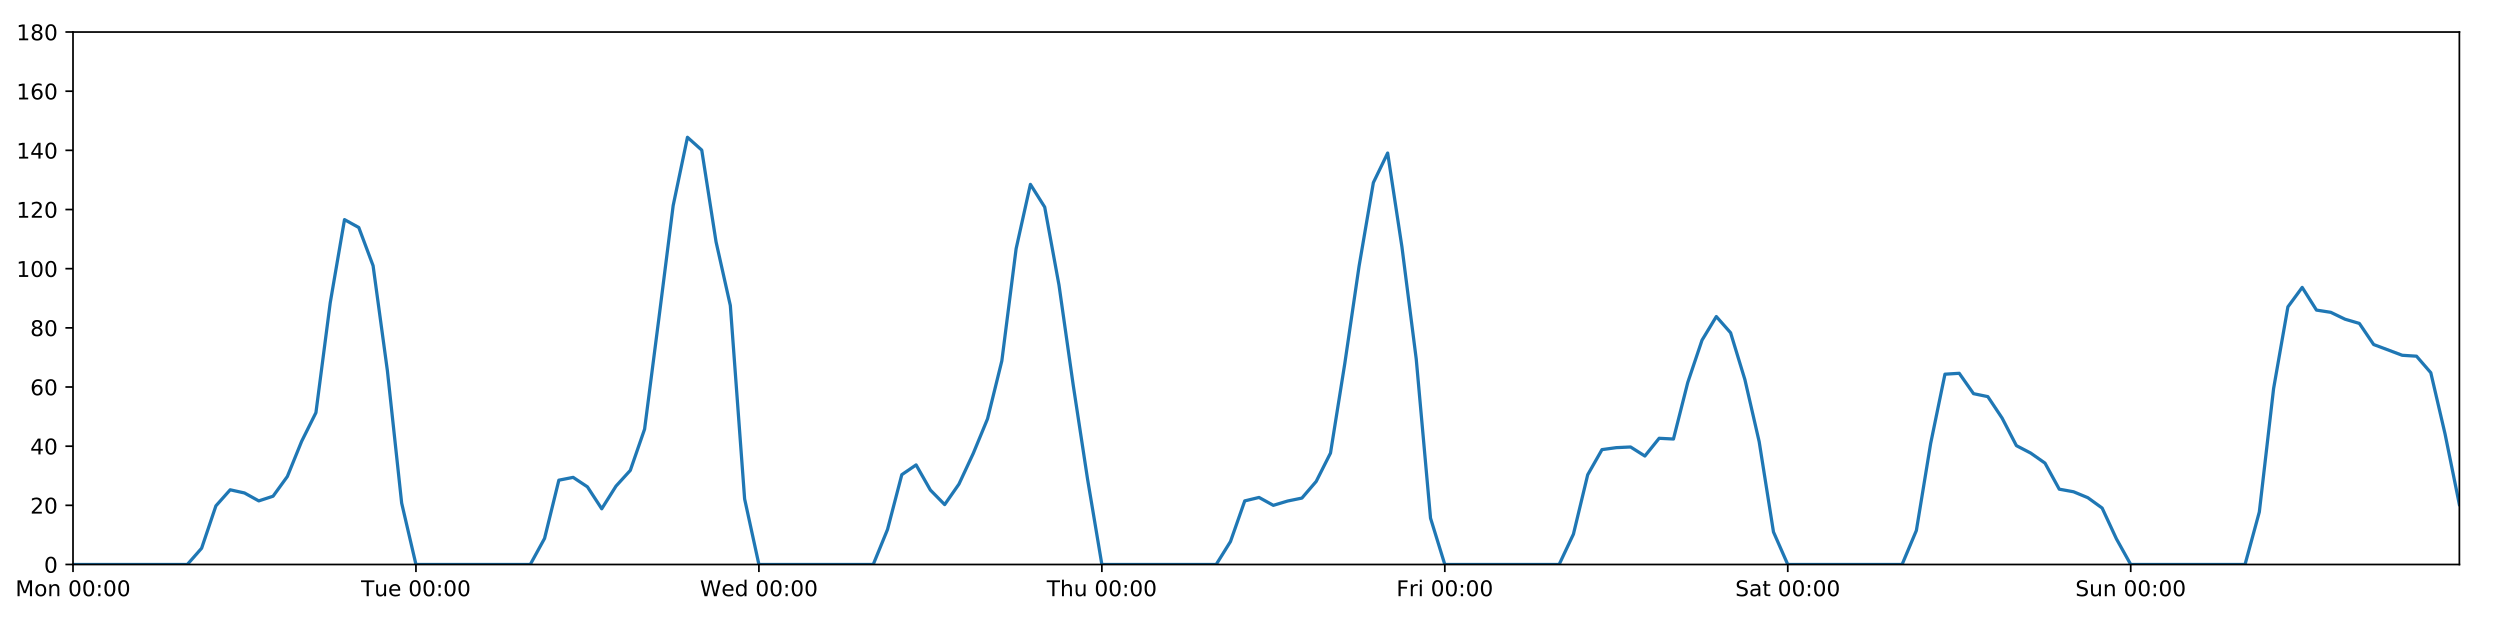
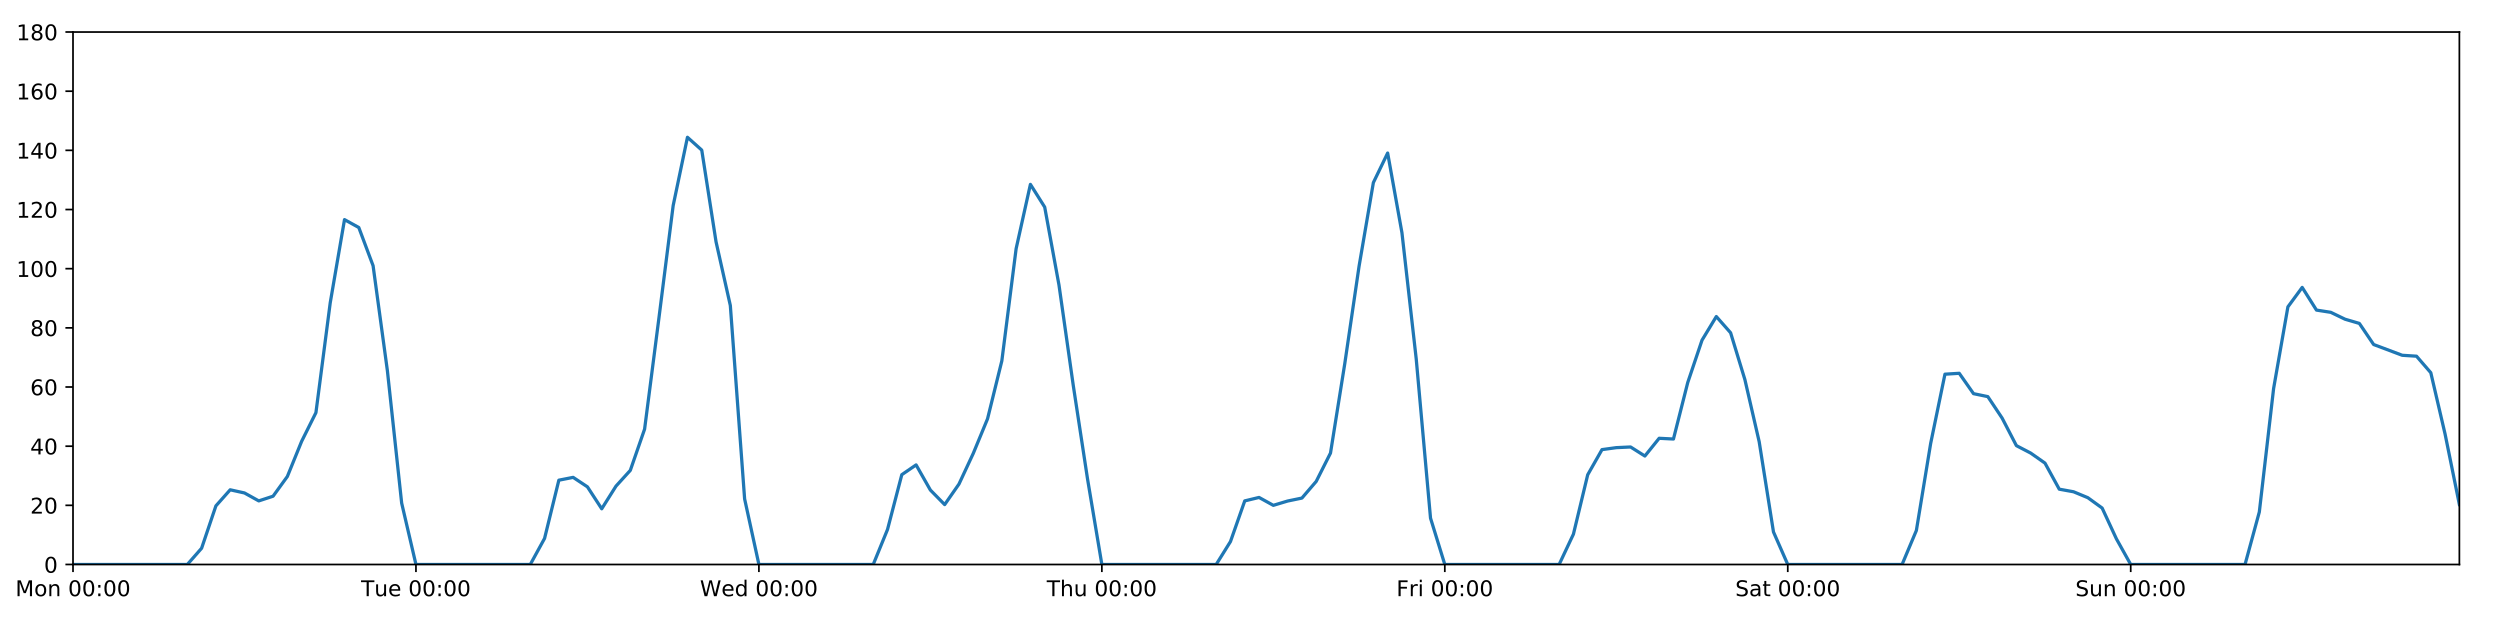
<svg xmlns="http://www.w3.org/2000/svg" xmlns:xlink="http://www.w3.org/1999/xlink" height="288pt" version="1.1" viewBox="0 0 1152 288" width="1152pt">
  <defs>
    <style type="text/css">
*{stroke-linecap:butt;stroke-linejoin:round;}
  </style>
  </defs>
  <g id="figure_1">
    <g id="patch_1">
      <path d="M 0 288  L 1152 288  L 1152 0  L 0 0  z " style="fill:#ffffff;" />
    </g>
    <g id="axes_1">
      <g id="patch_2">
        <path d="M 33.64 260.12  L 1133.28 260.12  L 1133.28 14.76  L 33.64 14.76  z " style="fill:#ffffff;" />
      </g>
      <g id="matplotlib.axis_1">
        <g id="xtick_1">
          <g id="line2d_1">
            <defs>
-               <path d="M 0 0  L 0 3.5  " id="m5bf24287bc" style="stroke:#000000;stroke-width:0.8;" />
-             </defs>
-             <g>
-               <use style="stroke:#000000;stroke-width:0.8;" x="33.64" xlink:href="#m5bf24287bc" y="260.12" />
+               <path d="M 0 0  L 0 3.5  " id="mbdb7ff1dab" style="stroke:#000000;stroke-width:0.8;" />
+             </defs>
+             <g>
+               <use style="stroke:#000000;stroke-width:0.8;" x="33.64" xlink:href="#mbdb7ff1dab" y="260.12" />
            </g>
          </g>
          <g id="text_1">
            <defs>
              <path d="M 9.812 72.906  L 24.516 72.906  L 43.109 23.297  L 61.812 72.906  L 76.516 72.906  L 76.516 0  L 66.891 0  L 66.891 64.016  L 48.094 14.016  L 38.188 14.016  L 19.391 64.016  L 19.391 0  L 9.812 0  z " id="DejaVuSans-77" />
              <path d="M 30.609 48.391  Q 23.391 48.391 19.188 42.75  Q 14.984 37.109 14.984 27.297  Q 14.984 17.484 19.156 11.844  Q 23.344 6.203 30.609 6.203  Q 37.797 6.203 41.984 11.859  Q 46.188 17.531 46.188 27.297  Q 46.188 37.016 41.984 42.703  Q 37.797 48.391 30.609 48.391  z M 30.609 56  Q 42.328 56 49.016 48.375  Q 55.719 40.766 55.719 27.297  Q 55.719 13.875 49.016 6.219  Q 42.328 -1.422 30.609 -1.422  Q 18.844 -1.422 12.172 6.219  Q 5.516 13.875 5.516 27.297  Q 5.516 40.766 12.172 48.375  Q 18.844 56 30.609 56  z " id="DejaVuSans-111" />
              <path d="M 54.891 33.016  L 54.891 0  L 45.906 0  L 45.906 32.719  Q 45.906 40.484 42.875 44.328  Q 39.844 48.188 33.797 48.188  Q 26.516 48.188 22.312 43.547  Q 18.109 38.922 18.109 30.906  L 18.109 0  L 9.078 0  L 9.078 54.688  L 18.109 54.688  L 18.109 46.188  Q 21.344 51.125 25.703 53.562  Q 30.078 56 35.797 56  Q 45.219 56 50.047 50.172  Q 54.891 44.344 54.891 33.016  z " id="DejaVuSans-110" />
              <path id="DejaVuSans-32" />
              <path d="M 31.781 66.406  Q 24.172 66.406 20.328 58.906  Q 16.5 51.422 16.5 36.375  Q 16.5 21.391 20.328 13.891  Q 24.172 6.391 31.781 6.391  Q 39.453 6.391 43.281 13.891  Q 47.125 21.391 47.125 36.375  Q 47.125 51.422 43.281 58.906  Q 39.453 66.406 31.781 66.406  z M 31.781 74.219  Q 44.047 74.219 50.516 64.516  Q 56.984 54.828 56.984 36.375  Q 56.984 17.969 50.516 8.266  Q 44.047 -1.422 31.781 -1.422  Q 19.531 -1.422 13.062 8.266  Q 6.594 17.969 6.594 36.375  Q 6.594 54.828 13.062 64.516  Q 19.531 74.219 31.781 74.219  z " id="DejaVuSans-48" />
              <path d="M 11.719 12.406  L 22.016 12.406  L 22.016 0  L 11.719 0  z M 11.719 51.703  L 22.016 51.703  L 22.016 39.312  L 11.719 39.312  z " id="DejaVuSans-58" />
            </defs>
            <g transform="translate(7.099375 274.7184)scale(0.1 -0.1)">
              <use xlink:href="#DejaVuSans-77" />
              <use x="86.279" xlink:href="#DejaVuSans-111" />
              <use x="147.461" xlink:href="#DejaVuSans-110" />
              <use x="210.84" xlink:href="#DejaVuSans-32" />
              <use x="242.627" xlink:href="#DejaVuSans-48" />
              <use x="306.25" xlink:href="#DejaVuSans-48" />
              <use x="369.873" xlink:href="#DejaVuSans-58" />
              <use x="403.564" xlink:href="#DejaVuSans-48" />
              <use x="467.188" xlink:href="#DejaVuSans-48" />
            </g>
          </g>
        </g>
        <g id="xtick_2">
          <g id="line2d_2">
            <g>
-               <use style="stroke:#000000;stroke-width:0.8;" x="191.672" xlink:href="#m5bf24287bc" y="260.12" />
+               <use style="stroke:#000000;stroke-width:0.8;" x="191.672" xlink:href="#mbdb7ff1dab" y="260.12" />
            </g>
          </g>
          <g id="text_2">
            <defs>
              <path d="M -0.297 72.906  L 61.375 72.906  L 61.375 64.594  L 35.5 64.594  L 35.5 0  L 25.594 0  L 25.594 64.594  L -0.297 64.594  z " id="DejaVuSans-84" />
              <path d="M 8.5 21.578  L 8.5 54.688  L 17.484 54.688  L 17.484 21.922  Q 17.484 14.156 20.5 10.266  Q 23.531 6.391 29.594 6.391  Q 36.859 6.391 41.078 11.031  Q 45.312 15.672 45.312 23.688  L 45.312 54.688  L 54.297 54.688  L 54.297 0  L 45.312 0  L 45.312 8.406  Q 42.047 3.422 37.719 1  Q 33.406 -1.422 27.688 -1.422  Q 18.266 -1.422 13.375 4.438  Q 8.5 10.297 8.5 21.578  z M 31.109 56  z " id="DejaVuSans-117" />
              <path d="M 56.203 29.594  L 56.203 25.203  L 14.891 25.203  Q 15.484 15.922 20.484 11.062  Q 25.484 6.203 34.422 6.203  Q 39.594 6.203 44.453 7.469  Q 49.312 8.734 54.109 11.281  L 54.109 2.781  Q 49.266 0.734 44.188 -0.344  Q 39.109 -1.422 33.891 -1.422  Q 20.797 -1.422 13.156 6.188  Q 5.516 13.812 5.516 26.812  Q 5.516 40.234 12.766 48.109  Q 20.016 56 32.328 56  Q 43.359 56 49.781 48.891  Q 56.203 41.797 56.203 29.594  z M 47.219 32.234  Q 47.125 39.594 43.094 43.984  Q 39.062 48.391 32.422 48.391  Q 24.906 48.391 20.391 44.141  Q 15.875 39.891 15.188 32.172  z " id="DejaVuSans-101" />
            </defs>
            <g transform="translate(166.3862 274.7184)scale(0.1 -0.1)">
              <use xlink:href="#DejaVuSans-84" />
              <use x="60.85" xlink:href="#DejaVuSans-117" />
              <use x="124.229" xlink:href="#DejaVuSans-101" />
              <use x="185.752" xlink:href="#DejaVuSans-32" />
              <use x="217.539" xlink:href="#DejaVuSans-48" />
              <use x="281.162" xlink:href="#DejaVuSans-48" />
              <use x="344.785" xlink:href="#DejaVuSans-58" />
              <use x="378.477" xlink:href="#DejaVuSans-48" />
              <use x="442.1" xlink:href="#DejaVuSans-48" />
            </g>
          </g>
        </g>
        <g id="xtick_3">
          <g id="line2d_3">
            <g>
-               <use style="stroke:#000000;stroke-width:0.8;" x="349.704" xlink:href="#m5bf24287bc" y="260.12" />
+               <use style="stroke:#000000;stroke-width:0.8;" x="349.704" xlink:href="#mbdb7ff1dab" y="260.12" />
            </g>
          </g>
          <g id="text_3">
            <defs>
              <path d="M 3.328 72.906  L 13.281 72.906  L 28.609 11.281  L 43.891 72.906  L 54.984 72.906  L 70.312 11.281  L 85.594 72.906  L 95.609 72.906  L 77.297 0  L 64.891 0  L 49.516 63.281  L 33.984 0  L 21.578 0  z " id="DejaVuSans-87" />
              <path d="M 45.406 46.391  L 45.406 75.984  L 54.391 75.984  L 54.391 0  L 45.406 0  L 45.406 8.203  Q 42.578 3.328 38.25 0.953  Q 33.938 -1.422 27.875 -1.422  Q 17.969 -1.422 11.734 6.484  Q 5.516 14.406 5.516 27.297  Q 5.516 40.188 11.734 48.094  Q 17.969 56 27.875 56  Q 33.938 56 38.25 53.625  Q 42.578 51.266 45.406 46.391  z M 14.797 27.297  Q 14.797 17.391 18.875 11.75  Q 22.953 6.109 30.078 6.109  Q 37.203 6.109 41.297 11.75  Q 45.406 17.391 45.406 27.297  Q 45.406 37.203 41.297 42.844  Q 37.203 48.484 30.078 48.484  Q 22.953 48.484 18.875 42.844  Q 14.797 37.203 14.797 27.297  z " id="DejaVuSans-100" />
            </defs>
            <g transform="translate(322.5151 274.7184)scale(0.1 -0.1)">
              <use xlink:href="#DejaVuSans-87" />
              <use x="98.799" xlink:href="#DejaVuSans-101" />
              <use x="160.322" xlink:href="#DejaVuSans-100" />
              <use x="223.799" xlink:href="#DejaVuSans-32" />
              <use x="255.586" xlink:href="#DejaVuSans-48" />
              <use x="319.209" xlink:href="#DejaVuSans-48" />
              <use x="382.832" xlink:href="#DejaVuSans-58" />
              <use x="416.523" xlink:href="#DejaVuSans-48" />
              <use x="480.146" xlink:href="#DejaVuSans-48" />
            </g>
          </g>
        </g>
        <g id="xtick_4">
          <g id="line2d_4">
            <g>
-               <use style="stroke:#000000;stroke-width:0.8;" x="507.736" xlink:href="#m5bf24287bc" y="260.12" />
+               <use style="stroke:#000000;stroke-width:0.8;" x="507.736" xlink:href="#mbdb7ff1dab" y="260.12" />
            </g>
          </g>
          <g id="text_4">
            <defs>
              <path d="M 54.891 33.016  L 54.891 0  L 45.906 0  L 45.906 32.719  Q 45.906 40.484 42.875 44.328  Q 39.844 48.188 33.797 48.188  Q 26.516 48.188 22.312 43.547  Q 18.109 38.922 18.109 30.906  L 18.109 0  L 9.078 0  L 9.078 75.984  L 18.109 75.984  L 18.109 46.188  Q 21.344 51.125 25.703 53.562  Q 30.078 56 35.797 56  Q 45.219 56 50.047 50.172  Q 54.891 44.344 54.891 33.016  z " id="DejaVuSans-104" />
            </defs>
            <g transform="translate(482.3464 274.7184)scale(0.1 -0.1)">
              <use xlink:href="#DejaVuSans-84" />
              <use x="61.084" xlink:href="#DejaVuSans-104" />
              <use x="124.463" xlink:href="#DejaVuSans-117" />
              <use x="187.842" xlink:href="#DejaVuSans-32" />
              <use x="219.629" xlink:href="#DejaVuSans-48" />
              <use x="283.252" xlink:href="#DejaVuSans-48" />
              <use x="346.875" xlink:href="#DejaVuSans-58" />
              <use x="380.566" xlink:href="#DejaVuSans-48" />
              <use x="444.189" xlink:href="#DejaVuSans-48" />
            </g>
          </g>
        </g>
        <g id="xtick_5">
          <g id="line2d_5">
            <g>
-               <use style="stroke:#000000;stroke-width:0.8;" x="665.768" xlink:href="#m5bf24287bc" y="260.12" />
+               <use style="stroke:#000000;stroke-width:0.8;" x="665.768" xlink:href="#mbdb7ff1dab" y="260.12" />
            </g>
          </g>
          <g id="text_5">
            <defs>
              <path d="M 9.812 72.906  L 51.703 72.906  L 51.703 64.594  L 19.672 64.594  L 19.672 43.109  L 48.578 43.109  L 48.578 34.812  L 19.672 34.812  L 19.672 0  L 9.812 0  z " id="DejaVuSans-70" />
              <path d="M 41.109 46.297  Q 39.594 47.172 37.812 47.578  Q 36.031 48 33.891 48  Q 26.266 48 22.188 43.047  Q 18.109 38.094 18.109 28.812  L 18.109 0  L 9.078 0  L 9.078 54.688  L 18.109 54.688  L 18.109 46.188  Q 20.953 51.172 25.484 53.578  Q 30.031 56 36.531 56  Q 37.453 56 38.578 55.875  Q 39.703 55.766 41.062 55.516  z " id="DejaVuSans-114" />
              <path d="M 9.422 54.688  L 18.406 54.688  L 18.406 0  L 9.422 0  z M 9.422 75.984  L 18.406 75.984  L 18.406 64.594  L 9.422 64.594  z " id="DejaVuSans-105" />
            </defs>
            <g transform="translate(643.4551 274.7184)scale(0.1 -0.1)">
              <use xlink:href="#DejaVuSans-70" />
              <use x="57.41" xlink:href="#DejaVuSans-114" />
              <use x="98.523" xlink:href="#DejaVuSans-105" />
              <use x="126.307" xlink:href="#DejaVuSans-32" />
              <use x="158.094" xlink:href="#DejaVuSans-48" />
              <use x="221.717" xlink:href="#DejaVuSans-48" />
              <use x="285.34" xlink:href="#DejaVuSans-58" />
              <use x="319.031" xlink:href="#DejaVuSans-48" />
              <use x="382.654" xlink:href="#DejaVuSans-48" />
            </g>
          </g>
        </g>
        <g id="xtick_6">
          <g id="line2d_6">
            <g>
-               <use style="stroke:#000000;stroke-width:0.8;" x="823.8" xlink:href="#m5bf24287bc" y="260.12" />
+               <use style="stroke:#000000;stroke-width:0.8;" x="823.8" xlink:href="#mbdb7ff1dab" y="260.12" />
            </g>
          </g>
          <g id="text_6">
            <defs>
              <path d="M 53.516 70.516  L 53.516 60.891  Q 47.906 63.578 42.922 64.891  Q 37.938 66.219 33.297 66.219  Q 25.25 66.219 20.875 63.094  Q 16.5 59.969 16.5 54.203  Q 16.5 49.359 19.406 46.891  Q 22.312 44.438 30.422 42.922  L 36.375 41.703  Q 47.406 39.594 52.656 34.297  Q 57.906 29 57.906 20.125  Q 57.906 9.516 50.797 4.047  Q 43.703 -1.422 29.984 -1.422  Q 24.812 -1.422 18.969 -0.25  Q 13.141 0.922 6.891 3.219  L 6.891 13.375  Q 12.891 10.016 18.656 8.297  Q 24.422 6.594 29.984 6.594  Q 38.422 6.594 43.016 9.906  Q 47.609 13.234 47.609 19.391  Q 47.609 24.75 44.312 27.781  Q 41.016 30.812 33.5 32.328  L 27.484 33.5  Q 16.453 35.688 11.516 40.375  Q 6.594 45.062 6.594 53.422  Q 6.594 63.094 13.406 68.656  Q 20.219 74.219 32.172 74.219  Q 37.312 74.219 42.625 73.281  Q 47.953 72.359 53.516 70.516  z " id="DejaVuSans-83" />
              <path d="M 34.281 27.484  Q 23.391 27.484 19.188 25  Q 14.984 22.516 14.984 16.5  Q 14.984 11.719 18.141 8.906  Q 21.297 6.109 26.703 6.109  Q 34.188 6.109 38.703 11.406  Q 43.219 16.703 43.219 25.484  L 43.219 27.484  z M 52.203 31.203  L 52.203 0  L 43.219 0  L 43.219 8.297  Q 40.141 3.328 35.547 0.953  Q 30.953 -1.422 24.312 -1.422  Q 15.922 -1.422 10.953 3.297  Q 6 8.016 6 15.922  Q 6 25.141 12.172 29.828  Q 18.359 34.516 30.609 34.516  L 43.219 34.516  L 43.219 35.406  Q 43.219 41.609 39.141 45  Q 35.062 48.391 27.688 48.391  Q 23 48.391 18.547 47.266  Q 14.109 46.141 10.016 43.891  L 10.016 52.203  Q 14.938 54.109 19.578 55.047  Q 24.219 56 28.609 56  Q 40.484 56 46.344 49.844  Q 52.203 43.703 52.203 31.203  z " id="DejaVuSans-97" />
              <path d="M 18.312 70.219  L 18.312 54.688  L 36.812 54.688  L 36.812 47.703  L 18.312 47.703  L 18.312 18.016  Q 18.312 11.328 20.141 9.422  Q 21.969 7.516 27.594 7.516  L 36.812 7.516  L 36.812 0  L 27.594 0  Q 17.188 0 13.234 3.875  Q 9.281 7.766 9.281 18.016  L 9.281 47.703  L 2.688 47.703  L 2.688 54.688  L 9.281 54.688  L 9.281 70.219  z " id="DejaVuSans-116" />
            </defs>
            <g transform="translate(799.6036 274.7184)scale(0.1 -0.1)">
              <use xlink:href="#DejaVuSans-83" />
              <use x="63.477" xlink:href="#DejaVuSans-97" />
              <use x="124.756" xlink:href="#DejaVuSans-116" />
              <use x="163.965" xlink:href="#DejaVuSans-32" />
              <use x="195.752" xlink:href="#DejaVuSans-48" />
              <use x="259.375" xlink:href="#DejaVuSans-48" />
              <use x="322.998" xlink:href="#DejaVuSans-58" />
              <use x="356.689" xlink:href="#DejaVuSans-48" />
              <use x="420.312" xlink:href="#DejaVuSans-48" />
            </g>
          </g>
        </g>
        <g id="xtick_7">
          <g id="line2d_7">
            <g>
-               <use style="stroke:#000000;stroke-width:0.8;" x="981.833" xlink:href="#m5bf24287bc" y="260.12" />
+               <use style="stroke:#000000;stroke-width:0.8;" x="981.833" xlink:href="#mbdb7ff1dab" y="260.12" />
            </g>
          </g>
          <g id="text_7">
            <g transform="translate(956.3224 274.7184)scale(0.1 -0.1)">
              <use xlink:href="#DejaVuSans-83" />
              <use x="63.477" xlink:href="#DejaVuSans-117" />
              <use x="126.855" xlink:href="#DejaVuSans-110" />
              <use x="190.234" xlink:href="#DejaVuSans-32" />
              <use x="222.021" xlink:href="#DejaVuSans-48" />
              <use x="285.645" xlink:href="#DejaVuSans-48" />
              <use x="349.268" xlink:href="#DejaVuSans-58" />
              <use x="382.959" xlink:href="#DejaVuSans-48" />
              <use x="446.582" xlink:href="#DejaVuSans-48" />
            </g>
          </g>
        </g>
      </g>
      <g id="matplotlib.axis_2">
        <g id="ytick_1">
          <g id="line2d_8">
            <defs>
-               <path d="M 0 0  L -3.5 0  " id="m1d9a0ce78f" style="stroke:#000000;stroke-width:0.8;" />
-             </defs>
-             <g>
-               <use style="stroke:#000000;stroke-width:0.8;" x="33.64" xlink:href="#m1d9a0ce78f" y="260.12" />
+               <path d="M 0 0  L -3.5 0  " id="maf838304f5" style="stroke:#000000;stroke-width:0.8;" />
+             </defs>
+             <g>
+               <use style="stroke:#000000;stroke-width:0.8;" x="33.64" xlink:href="#maf838304f5" y="260.12" />
            </g>
          </g>
          <g id="text_8">
            <g transform="translate(20.2775 263.9192)scale(0.1 -0.1)">
              <use xlink:href="#DejaVuSans-48" />
            </g>
          </g>
        </g>
        <g id="ytick_2">
          <g id="line2d_9">
            <g>
-               <use style="stroke:#000000;stroke-width:0.8;" x="33.64" xlink:href="#m1d9a0ce78f" y="232.858" />
+               <use style="stroke:#000000;stroke-width:0.8;" x="33.64" xlink:href="#maf838304f5" y="232.858" />
            </g>
          </g>
          <g id="text_9">
            <defs>
              <path d="M 19.188 8.297  L 53.609 8.297  L 53.609 0  L 7.328 0  L 7.328 8.297  Q 12.938 14.109 22.625 23.891  Q 32.328 33.688 34.812 36.531  Q 39.547 41.844 41.422 45.531  Q 43.312 49.219 43.312 52.781  Q 43.312 58.594 39.234 62.25  Q 35.156 65.922 28.609 65.922  Q 23.969 65.922 18.812 64.312  Q 13.672 62.703 7.812 59.422  L 7.812 69.391  Q 13.766 71.781 18.938 73  Q 24.125 74.219 28.422 74.219  Q 39.75 74.219 46.484 68.547  Q 53.219 62.891 53.219 53.422  Q 53.219 48.922 51.531 44.891  Q 49.859 40.875 45.406 35.406  Q 44.188 33.984 37.641 27.219  Q 31.109 20.453 19.188 8.297  z " id="DejaVuSans-50" />
            </defs>
            <g transform="translate(13.915 236.657)scale(0.1 -0.1)">
              <use xlink:href="#DejaVuSans-50" />
              <use x="63.623" xlink:href="#DejaVuSans-48" />
            </g>
          </g>
        </g>
        <g id="ytick_3">
          <g id="line2d_10">
            <g>
-               <use style="stroke:#000000;stroke-width:0.8;" x="33.64" xlink:href="#m1d9a0ce78f" y="205.596" />
+               <use style="stroke:#000000;stroke-width:0.8;" x="33.64" xlink:href="#maf838304f5" y="205.596" />
            </g>
          </g>
          <g id="text_10">
            <defs>
              <path d="M 37.797 64.312  L 12.891 25.391  L 37.797 25.391  z M 35.203 72.906  L 47.609 72.906  L 47.609 25.391  L 58.016 25.391  L 58.016 17.188  L 47.609 17.188  L 47.609 0  L 37.797 0  L 37.797 17.188  L 4.891 17.188  L 4.891 26.703  z " id="DejaVuSans-52" />
            </defs>
            <g transform="translate(13.915 209.3948)scale(0.1 -0.1)">
              <use xlink:href="#DejaVuSans-52" />
              <use x="63.623" xlink:href="#DejaVuSans-48" />
            </g>
          </g>
        </g>
        <g id="ytick_4">
          <g id="line2d_11">
            <g>
-               <use style="stroke:#000000;stroke-width:0.8;" x="33.64" xlink:href="#m1d9a0ce78f" y="178.333" />
+               <use style="stroke:#000000;stroke-width:0.8;" x="33.64" xlink:href="#maf838304f5" y="178.333" />
            </g>
          </g>
          <g id="text_11">
            <defs>
              <path d="M 33.016 40.375  Q 26.375 40.375 22.484 35.828  Q 18.609 31.297 18.609 23.391  Q 18.609 15.531 22.484 10.953  Q 26.375 6.391 33.016 6.391  Q 39.656 6.391 43.531 10.953  Q 47.406 15.531 47.406 23.391  Q 47.406 31.297 43.531 35.828  Q 39.656 40.375 33.016 40.375  z M 52.594 71.297  L 52.594 62.312  Q 48.875 64.062 45.094 64.984  Q 41.312 65.922 37.594 65.922  Q 27.828 65.922 22.672 59.328  Q 17.531 52.734 16.797 39.406  Q 19.672 43.656 24.016 45.922  Q 28.375 48.188 33.594 48.188  Q 44.578 48.188 50.953 41.516  Q 57.328 34.859 57.328 23.391  Q 57.328 12.156 50.688 5.359  Q 44.047 -1.422 33.016 -1.422  Q 20.359 -1.422 13.672 8.266  Q 6.984 17.969 6.984 36.375  Q 6.984 53.656 15.188 63.938  Q 23.391 74.219 37.203 74.219  Q 40.922 74.219 44.703 73.484  Q 48.484 72.75 52.594 71.297  z " id="DejaVuSans-54" />
            </defs>
            <g transform="translate(13.915 182.1326)scale(0.1 -0.1)">
              <use xlink:href="#DejaVuSans-54" />
              <use x="63.623" xlink:href="#DejaVuSans-48" />
            </g>
          </g>
        </g>
        <g id="ytick_5">
          <g id="line2d_12">
            <g>
-               <use style="stroke:#000000;stroke-width:0.8;" x="33.64" xlink:href="#m1d9a0ce78f" y="151.071" />
+               <use style="stroke:#000000;stroke-width:0.8;" x="33.64" xlink:href="#maf838304f5" y="151.071" />
            </g>
          </g>
          <g id="text_12">
            <defs>
              <path d="M 31.781 34.625  Q 24.75 34.625 20.719 30.859  Q 16.703 27.094 16.703 20.516  Q 16.703 13.922 20.719 10.156  Q 24.75 6.391 31.781 6.391  Q 38.812 6.391 42.859 10.172  Q 46.922 13.969 46.922 20.516  Q 46.922 27.094 42.891 30.859  Q 38.875 34.625 31.781 34.625  z M 21.922 38.812  Q 15.578 40.375 12.031 44.719  Q 8.5 49.078 8.5 55.328  Q 8.5 64.062 14.719 69.141  Q 20.953 74.219 31.781 74.219  Q 42.672 74.219 48.875 69.141  Q 55.078 64.062 55.078 55.328  Q 55.078 49.078 51.531 44.719  Q 48 40.375 41.703 38.812  Q 48.828 37.156 52.797 32.312  Q 56.781 27.484 56.781 20.516  Q 56.781 9.906 50.312 4.234  Q 43.844 -1.422 31.781 -1.422  Q 19.734 -1.422 13.25 4.234  Q 6.781 9.906 6.781 20.516  Q 6.781 27.484 10.781 32.312  Q 14.797 37.156 21.922 38.812  z M 18.312 54.391  Q 18.312 48.734 21.844 45.562  Q 25.391 42.391 31.781 42.391  Q 38.141 42.391 41.719 45.562  Q 45.312 48.734 45.312 54.391  Q 45.312 60.062 41.719 63.234  Q 38.141 66.406 31.781 66.406  Q 25.391 66.406 21.844 63.234  Q 18.312 60.062 18.312 54.391  z " id="DejaVuSans-56" />
            </defs>
            <g transform="translate(13.915 154.8703)scale(0.1 -0.1)">
              <use xlink:href="#DejaVuSans-56" />
              <use x="63.623" xlink:href="#DejaVuSans-48" />
            </g>
          </g>
        </g>
        <g id="ytick_6">
          <g id="line2d_13">
            <g>
-               <use style="stroke:#000000;stroke-width:0.8;" x="33.64" xlink:href="#m1d9a0ce78f" y="123.809" />
+               <use style="stroke:#000000;stroke-width:0.8;" x="33.64" xlink:href="#maf838304f5" y="123.809" />
            </g>
          </g>
          <g id="text_13">
            <defs>
              <path d="M 12.406 8.297  L 28.516 8.297  L 28.516 63.922  L 10.984 60.406  L 10.984 69.391  L 28.422 72.906  L 38.281 72.906  L 38.281 8.297  L 54.391 8.297  L 54.391 0  L 12.406 0  z " id="DejaVuSans-49" />
            </defs>
            <g transform="translate(7.5525 127.6081)scale(0.1 -0.1)">
              <use xlink:href="#DejaVuSans-49" />
              <use x="63.623" xlink:href="#DejaVuSans-48" />
              <use x="127.246" xlink:href="#DejaVuSans-48" />
            </g>
          </g>
        </g>
        <g id="ytick_7">
          <g id="line2d_14">
            <g>
-               <use style="stroke:#000000;stroke-width:0.8;" x="33.64" xlink:href="#m1d9a0ce78f" y="96.547" />
+               <use style="stroke:#000000;stroke-width:0.8;" x="33.64" xlink:href="#maf838304f5" y="96.547" />
            </g>
          </g>
          <g id="text_14">
            <g transform="translate(7.5525 100.3459)scale(0.1 -0.1)">
              <use xlink:href="#DejaVuSans-49" />
              <use x="63.623" xlink:href="#DejaVuSans-50" />
              <use x="127.246" xlink:href="#DejaVuSans-48" />
            </g>
          </g>
        </g>
        <g id="ytick_8">
          <g id="line2d_15">
            <g>
-               <use style="stroke:#000000;stroke-width:0.8;" x="33.64" xlink:href="#m1d9a0ce78f" y="69.284" />
+               <use style="stroke:#000000;stroke-width:0.8;" x="33.64" xlink:href="#maf838304f5" y="69.284" />
            </g>
          </g>
          <g id="text_15">
            <g transform="translate(7.5525 73.08366)scale(0.1 -0.1)">
              <use xlink:href="#DejaVuSans-49" />
              <use x="63.623" xlink:href="#DejaVuSans-52" />
              <use x="127.246" xlink:href="#DejaVuSans-48" />
            </g>
          </g>
        </g>
        <g id="ytick_9">
          <g id="line2d_16">
            <g>
-               <use style="stroke:#000000;stroke-width:0.8;" x="33.64" xlink:href="#m1d9a0ce78f" y="42.022" />
+               <use style="stroke:#000000;stroke-width:0.8;" x="33.64" xlink:href="#maf838304f5" y="42.022" />
            </g>
          </g>
          <g id="text_16">
            <g transform="translate(7.5525 45.82144)scale(0.1 -0.1)">
              <use xlink:href="#DejaVuSans-49" />
              <use x="63.623" xlink:href="#DejaVuSans-54" />
              <use x="127.246" xlink:href="#DejaVuSans-48" />
            </g>
          </g>
        </g>
        <g id="ytick_10">
          <g id="line2d_17">
            <g>
-               <use style="stroke:#000000;stroke-width:0.8;" x="33.64" xlink:href="#m1d9a0ce78f" y="14.76" />
+               <use style="stroke:#000000;stroke-width:0.8;" x="33.64" xlink:href="#maf838304f5" y="14.76" />
            </g>
          </g>
          <g id="text_17">
            <g transform="translate(7.5525 18.55922)scale(0.1 -0.1)">
              <use xlink:href="#DejaVuSans-49" />
              <use x="63.623" xlink:href="#DejaVuSans-56" />
              <use x="127.246" xlink:href="#DejaVuSans-48" />
            </g>
          </g>
        </g>
      </g>
      <g id="line2d_18">
-         <path clip-path="url(#p4bd7b026f8)" d="M 33.64 260.12  L 86.317 260.12  L 92.902 252.623  L 99.487 233.106  L 106.071 225.701  L 112.656 227.157  L 119.241 230.813  L 125.825 228.655  L 132.41 219.567  L 138.995 203.365  L 145.579 190.147  L 152.164 139.547  L 158.749 101.204  L 165.333 104.839  L 171.918 122.446  L 178.503 170.774  L 185.087 231.835  L 191.672 260.12  L 244.349 260.12  L 250.934 248.1  L 257.519 221.271  L 264.103 219.97  L 270.688 224.338  L 277.273 234.448  L 283.857 223.998  L 290.442 216.748  L 297.027 197.758  L 303.611 146.734  L 310.196 94.729  L 316.781 63.264  L 323.366 69.171  L 329.95 111.417  L 336.535 140.786  L 343.12 229.904  L 349.704 260.12  L 402.382 260.12  L 408.966 243.99  L 415.551 218.731  L 422.136 214.229  L 428.72 225.815  L 435.305 232.517  L 441.89 223.068  L 448.474 208.941  L 455.059 192.987  L 461.644 166.293  L 468.228 114.608  L 474.813 84.96  L 481.398 95.431  L 487.982 131.368  L 494.567 177.652  L 501.152 220.817  L 507.736 260.12  L 560.414 260.12  L 566.998 249.556  L 573.583 230.813  L 580.168 229.223  L 586.752 232.858  L 593.337 230.875  L 599.922 229.512  L 606.506 221.839  L 613.091 208.776  L 619.676 167.542  L 626.26 122.673  L 632.845 84.155  L 639.43 70.524  L 646.014 113.813  L 652.599 165.436  L 659.184 238.765  L 665.768 260.12  L 718.446 260.12  L 725.03 246.148  L 731.615 218.772  L 738.2 207.186  L 744.784 206.277  L 751.369 205.967  L 757.954 210.139  L 764.538 201.961  L 771.123 202.301  L 777.708 176.289  L 784.292 156.751  L 790.877 145.867  L 797.462 153.343  L 804.046 174.926  L 810.631 203.551  L 817.216 245.126  L 823.8 260.12  L 876.478 260.12  L 883.063 244.444  L 889.647 204.346  L 896.232 172.427  L 902.817 172.013  L 909.401 181.4  L 915.986 182.763  L 922.571 192.646  L 929.155 205.348  L 935.74 208.776  L 942.325 213.402  L 948.909 225.413  L 955.494 226.61  L 962.079 229.336  L 968.663 234.107  L 975.248 248.306  L 981.833 260.12  L 1034.51 260.12  L 1041.095 235.925  L 1047.679 179.015  L 1054.264 141.405  L 1060.849 132.442  L 1067.433 142.892  L 1074.018 143.915  L 1080.603 147.095  L 1087.187 149.026  L 1093.772 158.754  L 1106.941 163.711  L 1113.526 164.134  L 1120.111 171.745  L 1126.695 200.03  L 1133.28 232.486  L 1133.28 232.486  " style="fill:none;stroke:#1f77b4;stroke-linecap:square;stroke-width:1.5;" />
+         <path clip-path="url(#p397190cc6c)" d="M 33.64 260.12  L 86.317 260.12  L 92.902 252.623  L 99.487 233.106  L 106.071 225.701  L 112.656 227.157  L 119.241 230.813  L 125.825 228.655  L 132.41 219.567  L 138.995 203.365  L 145.579 190.147  L 152.164 139.547  L 158.749 101.204  L 165.333 104.839  L 171.918 122.446  L 178.503 170.774  L 185.087 231.835  L 191.672 260.12  L 244.349 260.12  L 250.934 248.1  L 257.519 221.271  L 264.103 219.97  L 270.688 224.338  L 277.273 234.448  L 283.857 223.998  L 290.442 216.748  L 297.027 197.758  L 303.611 146.734  L 310.196 94.729  L 316.781 63.264  L 323.366 69.171  L 329.95 111.417  L 336.535 140.786  L 343.12 229.904  L 349.704 260.12  L 402.382 260.12  L 408.966 243.99  L 415.551 218.731  L 422.136 214.229  L 428.72 225.815  L 435.305 232.517  L 441.89 223.068  L 448.474 208.941  L 455.059 192.987  L 461.644 166.293  L 468.228 114.608  L 474.813 84.96  L 481.398 95.431  L 487.982 131.368  L 494.567 177.652  L 501.152 220.817  L 507.736 260.12  L 560.414 260.12  L 566.998 249.556  L 573.583 230.813  L 580.168 229.223  L 586.752 232.858  L 593.337 230.875  L 599.922 229.512  L 606.506 221.839  L 613.091 208.776  L 619.676 167.542  L 626.26 122.673  L 632.845 84.155  L 639.43 70.524  L 646.014 107.257  L 652.599 165.436  L 659.184 238.765  L 665.768 260.12  L 718.446 260.12  L 725.03 246.148  L 731.615 218.772  L 738.2 207.186  L 744.784 206.277  L 751.369 205.967  L 757.954 210.139  L 764.538 201.961  L 771.123 202.301  L 777.708 176.289  L 784.292 156.751  L 790.877 145.867  L 797.462 153.343  L 804.046 174.926  L 810.631 203.551  L 817.216 245.126  L 823.8 260.12  L 876.478 260.12  L 883.063 244.444  L 889.647 204.346  L 896.232 172.427  L 902.817 172.013  L 909.401 181.4  L 915.986 182.763  L 922.571 192.646  L 929.155 205.348  L 935.74 208.776  L 942.325 213.402  L 948.909 225.413  L 955.494 226.61  L 962.079 229.336  L 968.663 234.107  L 975.248 248.306  L 981.833 260.12  L 1034.51 260.12  L 1041.095 235.925  L 1047.679 179.015  L 1054.264 141.405  L 1060.849 132.442  L 1067.433 142.892  L 1074.018 143.915  L 1080.603 147.095  L 1087.187 149.026  L 1093.772 158.754  L 1106.941 163.711  L 1113.526 164.134  L 1120.111 171.745  L 1126.695 200.03  L 1133.28 232.486  L 1133.28 232.486  " style="fill:none;stroke:#1f77b4;stroke-linecap:square;stroke-width:1.5;" />
      </g>
      <g id="patch_3">
        <path d="M 33.64 260.12  L 33.64 14.76  " style="fill:none;stroke:#000000;stroke-linecap:square;stroke-linejoin:miter;stroke-width:0.8;" />
      </g>
      <g id="patch_4">
        <path d="M 1133.28 260.12  L 1133.28 14.76  " style="fill:none;stroke:#000000;stroke-linecap:square;stroke-linejoin:miter;stroke-width:0.8;" />
      </g>
      <g id="patch_5">
        <path d="M 33.64 260.12  L 1133.28 260.12  " style="fill:none;stroke:#000000;stroke-linecap:square;stroke-linejoin:miter;stroke-width:0.8;" />
      </g>
      <g id="patch_6">
        <path d="M 33.64 14.76  L 1133.28 14.76  " style="fill:none;stroke:#000000;stroke-linecap:square;stroke-linejoin:miter;stroke-width:0.8;" />
      </g>
    </g>
  </g>
  <defs>
-     <clipPath id="p4bd7b026f8">
+     <clipPath id="p397190cc6c">
      <rect height="245.36" width="1099.64" x="33.64" y="14.76" />
    </clipPath>
  </defs>
</svg>
